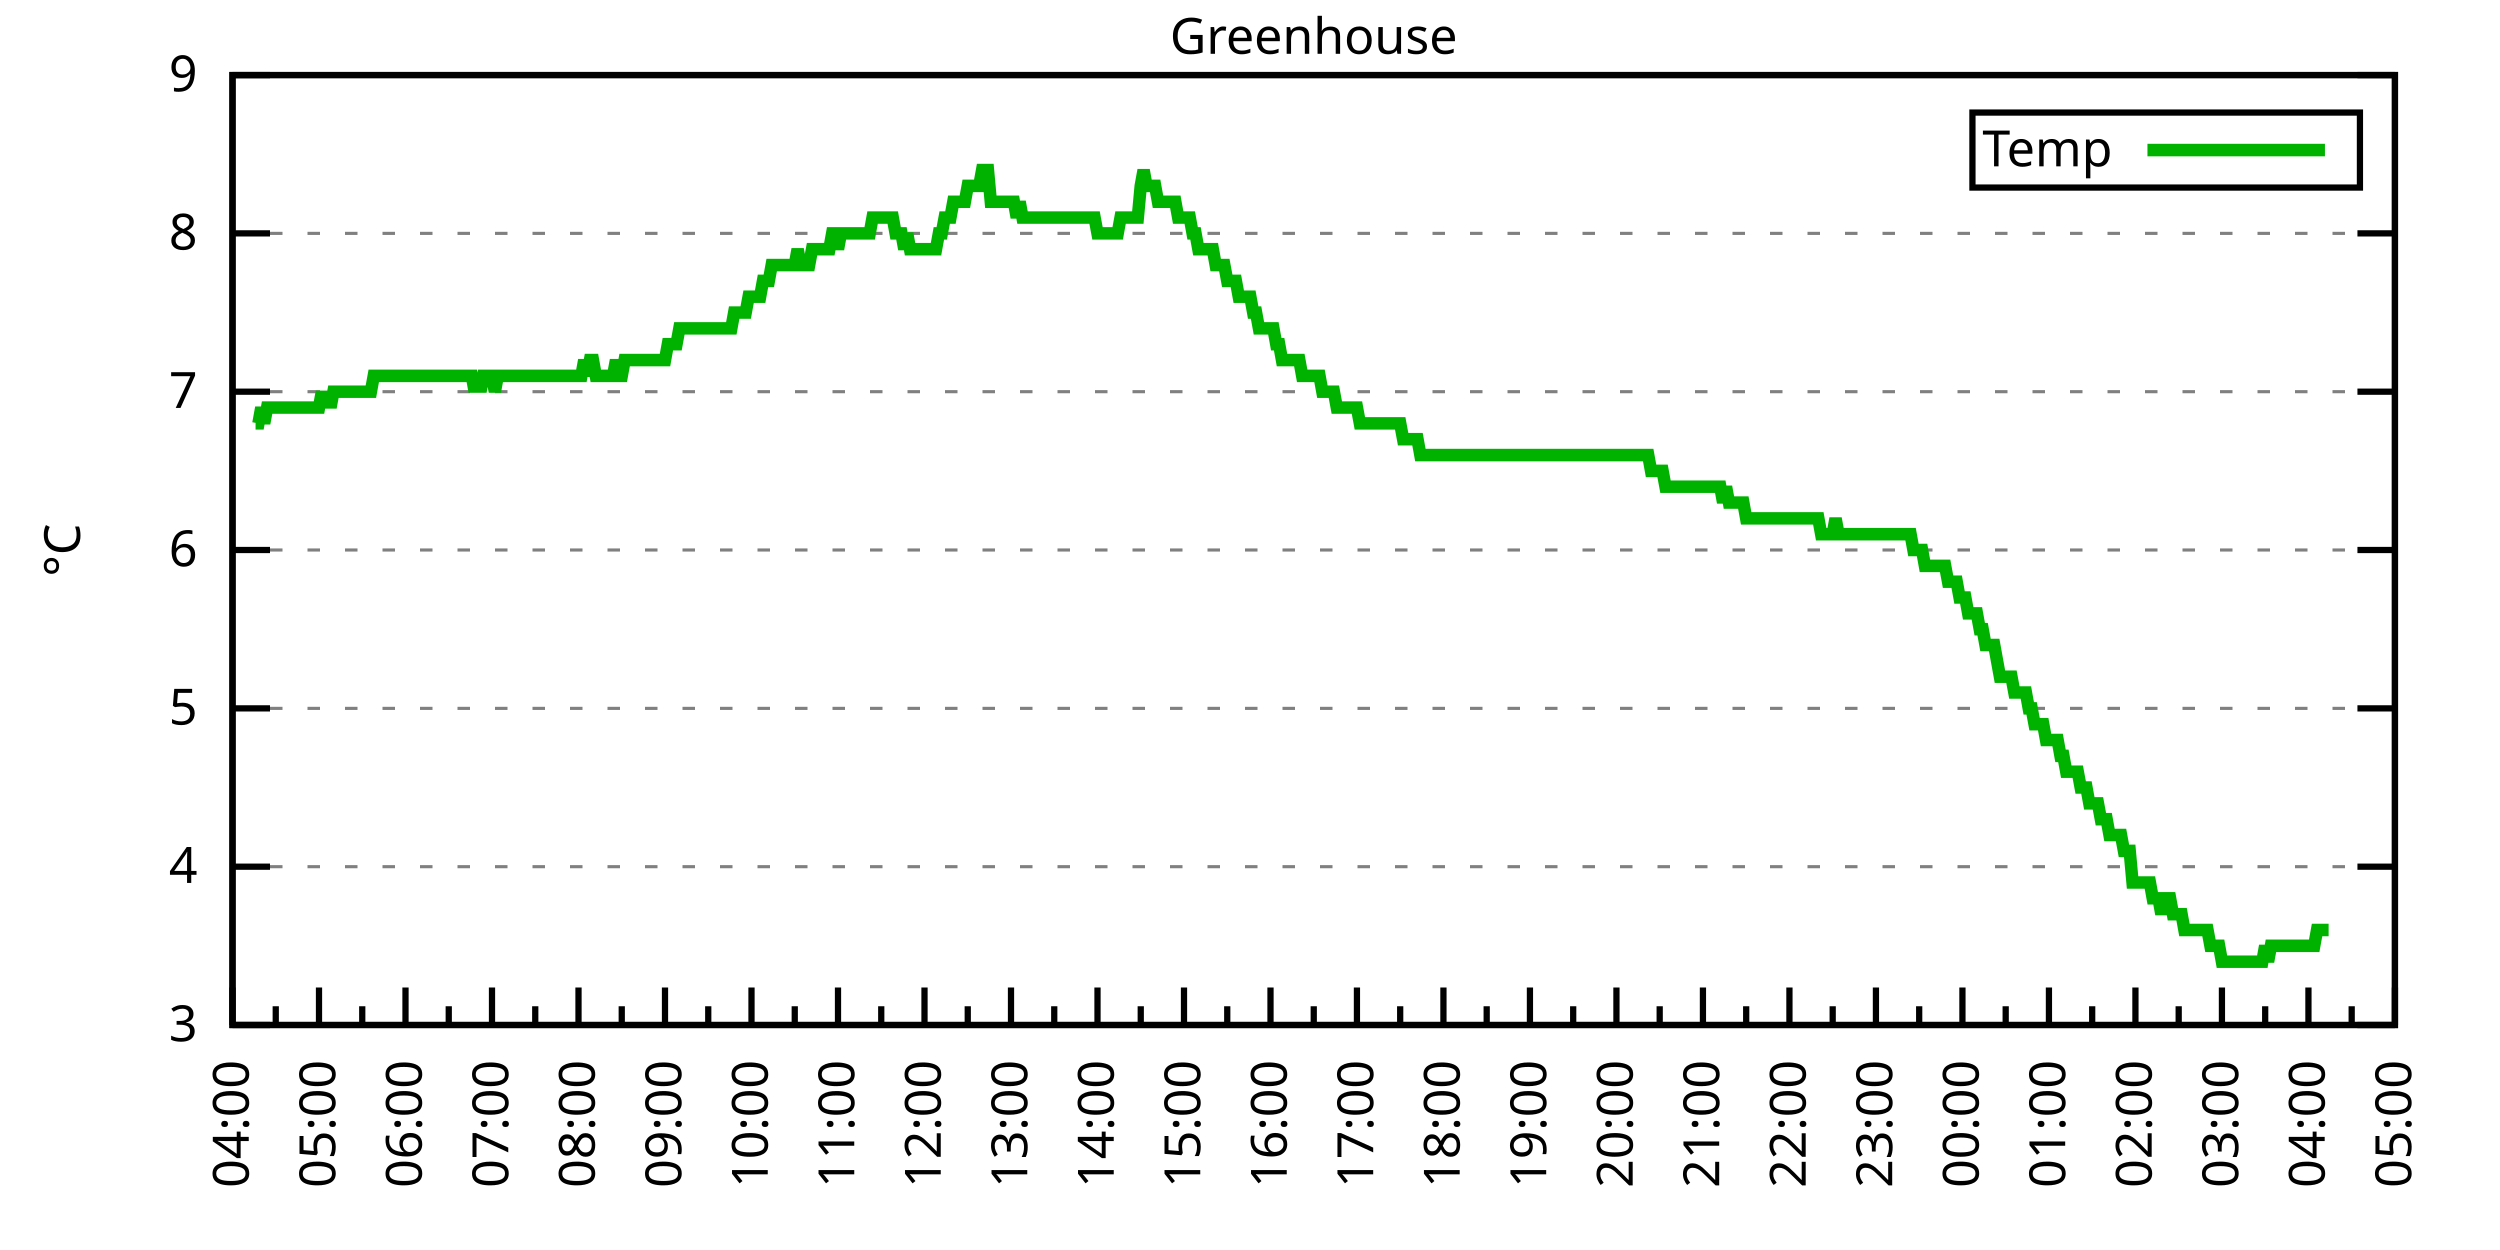
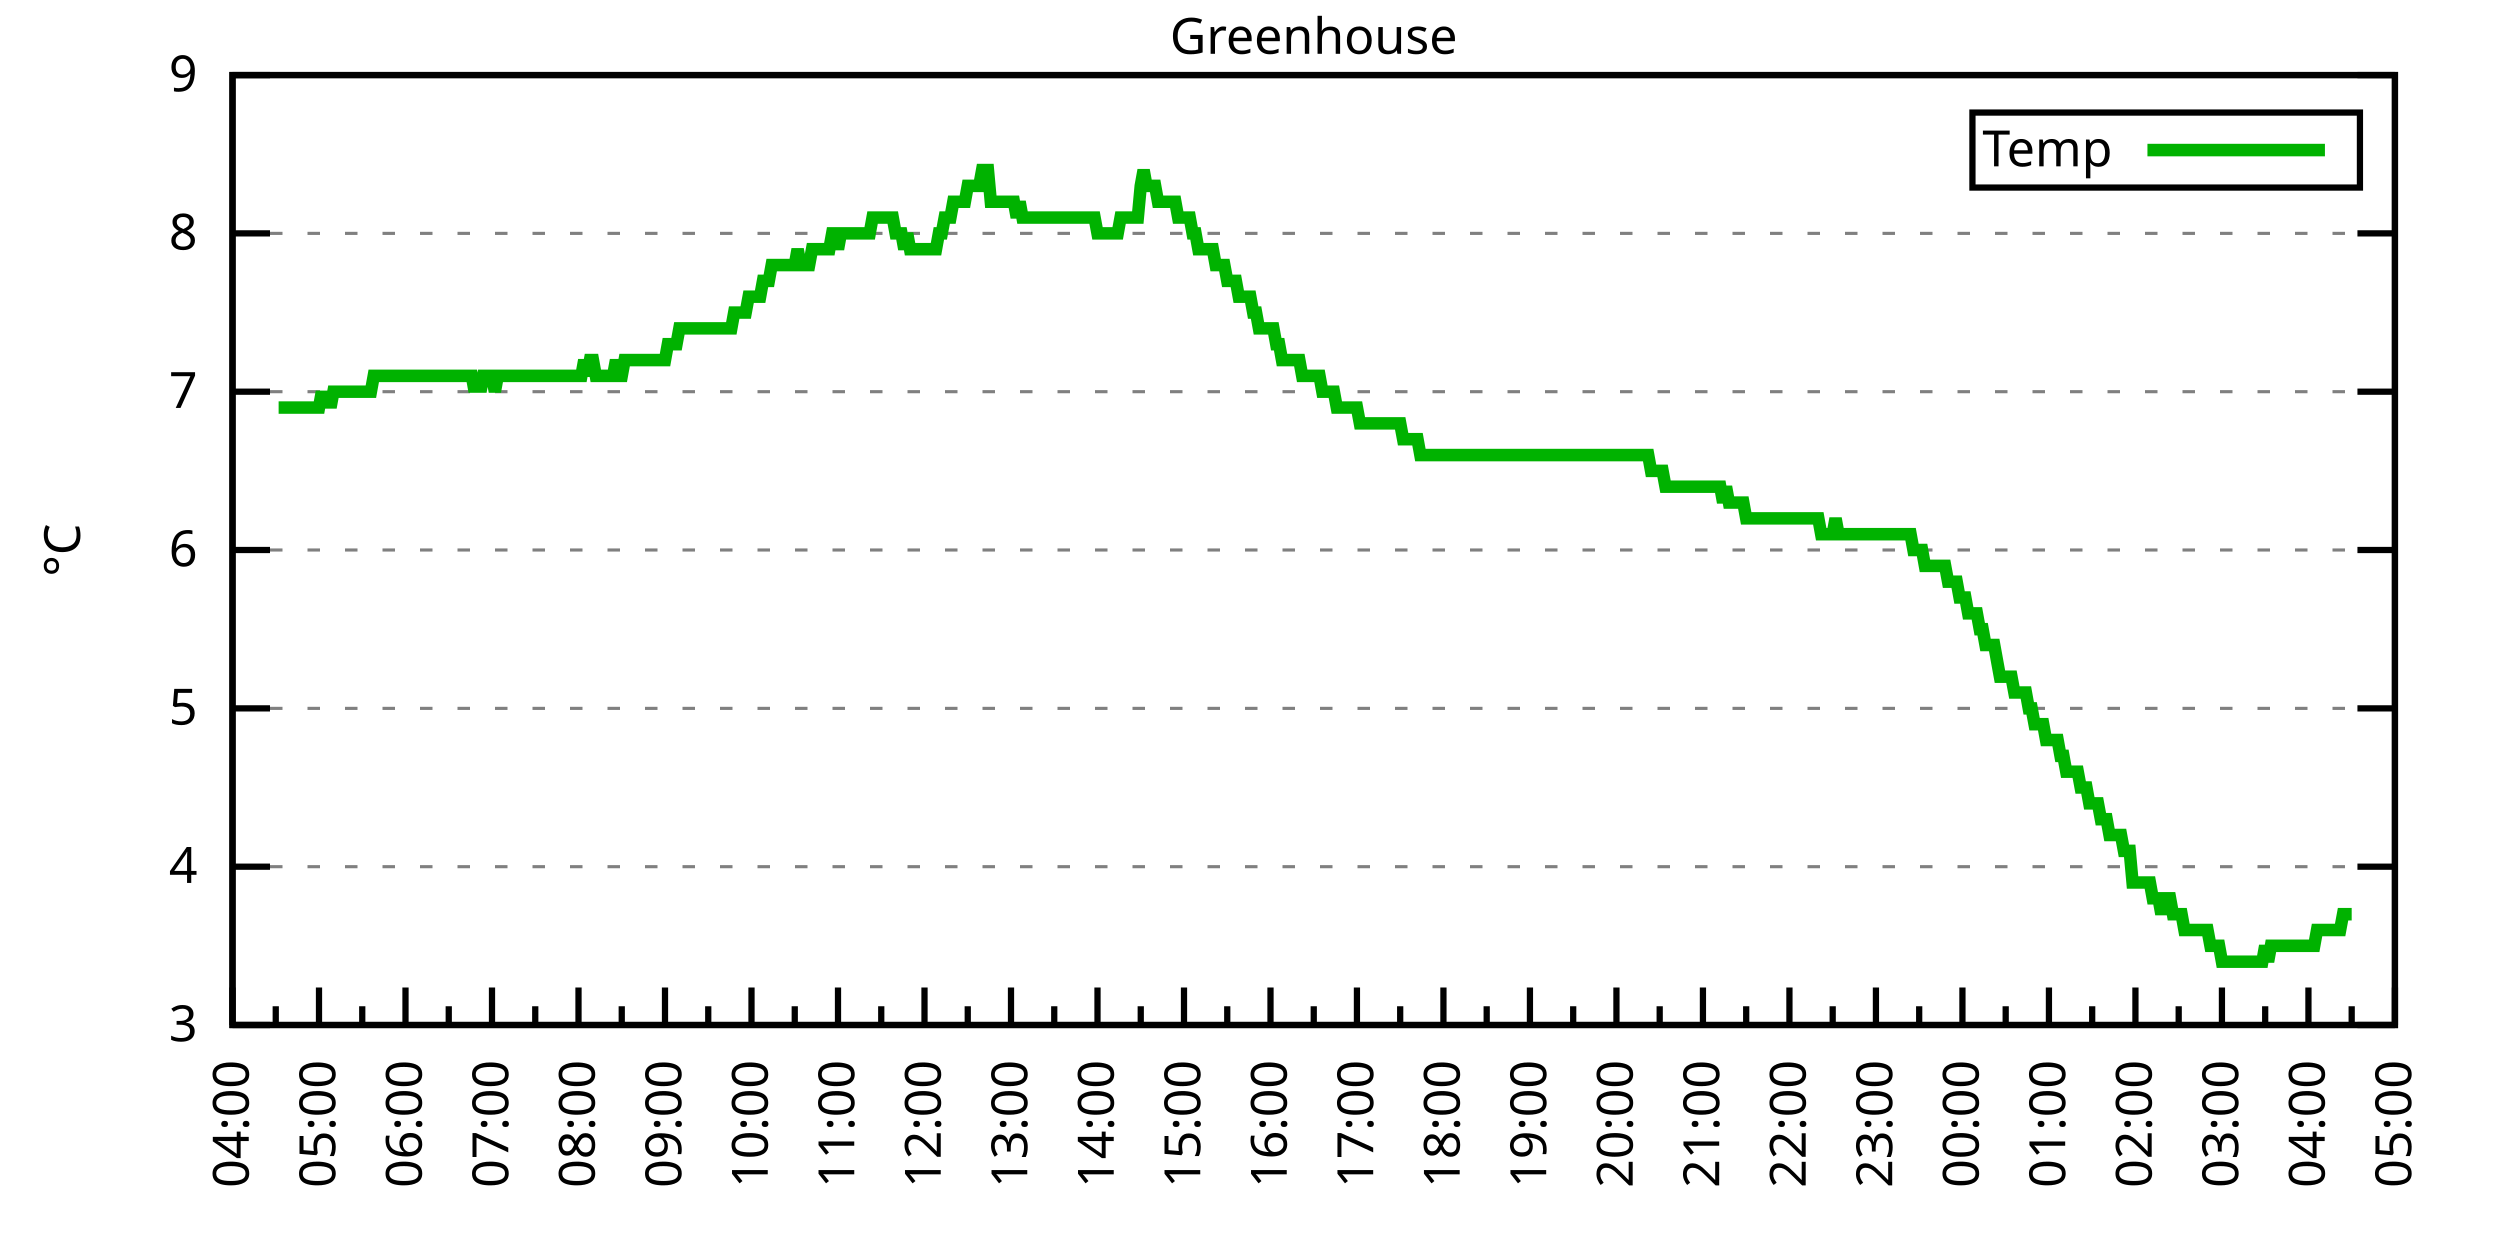
<svg xmlns="http://www.w3.org/2000/svg" xmlns:xlink="http://www.w3.org/1999/xlink" width="400" height="200" viewBox="0 0 400 200">
  <g id="gnuplot_canvas">
    <rect x="0" y="0" width="400" height="200" fill="none" />
    <defs>
      <circle id="gpDot" r="0.5" stroke-width="0.5" stroke="currentColor" />
      <path id="gpPt0" stroke-width="0.333" stroke="currentColor" d="M-1,0 h2 M0,-1 v2" />
      <path id="gpPt1" stroke-width="0.333" stroke="currentColor" d="M-1,-1 L1,1 M1,-1 L-1,1" />
      <path id="gpPt2" stroke-width="0.333" stroke="currentColor" d="M-1,0 L1,0 M0,-1 L0,1 M-1,-1 L1,1 M-1,1 L1,-1" />
      <rect id="gpPt3" stroke-width="0.333" stroke="currentColor" x="-1" y="-1" width="2" height="2" />
      <rect id="gpPt4" stroke-width="0.333" stroke="currentColor" fill="currentColor" x="-1" y="-1" width="2" height="2" />
      <circle id="gpPt5" stroke-width="0.333" stroke="currentColor" cx="0" cy="0" r="1" />
      <use xlink:href="#gpPt5" id="gpPt6" fill="currentColor" stroke="none" />
      <path id="gpPt7" stroke-width="0.333" stroke="currentColor" d="M0,-1.33 L-1.33,0.67 L1.33,0.67 z" />
      <use xlink:href="#gpPt7" id="gpPt8" fill="currentColor" stroke="none" />
      <use xlink:href="#gpPt7" id="gpPt9" stroke="currentColor" transform="rotate(180)" />
      <use xlink:href="#gpPt9" id="gpPt10" fill="currentColor" stroke="none" />
      <use xlink:href="#gpPt3" id="gpPt11" stroke="currentColor" transform="rotate(45)" />
      <use xlink:href="#gpPt11" id="gpPt12" fill="currentColor" stroke="none" />
      <path id="gpPt13" stroke-width="0.333" stroke="currentColor" d="M0,1.330 L1.265,0.411 L0.782,-1.067 L-0.782,-1.076 L-1.265,0.411 z" />
      <use xlink:href="#gpPt13" id="gpPt14" fill="currentColor" stroke="none" />
      <filter id="textbox" filterUnits="objectBoundingBox" x="0" y="0" height="1" width="1">
        <feFlood flood-color="white" flood-opacity="1" result="bgnd" />
        <feComposite in="SourceGraphic" in2="bgnd" operator="atop" />
      </filter>
      <filter id="greybox" filterUnits="objectBoundingBox" x="0" y="0" height="1" width="1">
        <feFlood flood-color="lightgrey" flood-opacity="1" result="grey" />
        <feComposite in="SourceGraphic" in2="grey" operator="atop" />
      </filter>
    </defs>
    <g fill="none" color="white" stroke="currentColor" stroke-width="1.00" stroke-linecap="butt" stroke-linejoin="miter">
</g>
    <g fill="none" color="black" stroke="currentColor" stroke-width="1.00" stroke-linecap="butt" stroke-linejoin="miter">
      <g stroke="none" shape-rendering="crispEdges">
        <polygon fill="rgb(255, 255, 255)" points="37.20,164.00 383.18,164.00 383.18,12.02 37.20,12.02 " />
      </g>
    </g>
    <g fill="none" color="black" stroke="currentColor" stroke-width="1.00" stroke-linecap="butt" stroke-linejoin="miter">
</g>
    <g fill="none" color="black" stroke="black" stroke-width="0.50" stroke-linecap="butt" stroke-linejoin="miter">
</g>
    <g fill="none" color="gray" stroke="currentColor" stroke-width="0.50" stroke-linecap="butt" stroke-linejoin="miter">
      <path stroke="gray" stroke-dasharray="2,4" class="gridline" d="M37.20,164.00 L383.19,164.00  " />
    </g>
    <g fill="none" color="gray" stroke="gray" stroke-width="1.00" stroke-linecap="butt" stroke-linejoin="miter">
</g>
    <g fill="none" color="black" stroke="currentColor" stroke-width="1.00" stroke-linecap="butt" stroke-linejoin="miter">
      <path stroke="black" d="M37.20,164.00 L43.20,164.00 M383.19,164.00 L377.19,164.00  " />
      <g transform="translate(31.60,166.60)" stroke="none" fill="black" font-family="Sans" font-size="8.00" text-anchor="end">
        <text>
          <tspan font-family="Sans"> 3</tspan>
        </text>
      </g>
    </g>
    <g fill="none" color="black" stroke="currentColor" stroke-width="1.00" stroke-linecap="butt" stroke-linejoin="miter">
</g>
    <g fill="none" color="black" stroke="black" stroke-width="0.50" stroke-linecap="butt" stroke-linejoin="miter">
</g>
    <g fill="none" color="gray" stroke="currentColor" stroke-width="0.50" stroke-linecap="butt" stroke-linejoin="miter">
      <path stroke="gray" stroke-dasharray="2,4" class="gridline" d="M37.20,138.67 L383.19,138.67  " />
    </g>
    <g fill="none" color="gray" stroke="gray" stroke-width="1.00" stroke-linecap="butt" stroke-linejoin="miter">
</g>
    <g fill="none" color="black" stroke="currentColor" stroke-width="1.00" stroke-linecap="butt" stroke-linejoin="miter">
      <path stroke="black" d="M37.20,138.67 L43.20,138.67 M383.19,138.67 L377.19,138.67  " />
      <g transform="translate(31.60,141.27)" stroke="none" fill="black" font-family="Sans" font-size="8.00" text-anchor="end">
        <text>
          <tspan font-family="Sans"> 4</tspan>
        </text>
      </g>
    </g>
    <g fill="none" color="black" stroke="currentColor" stroke-width="1.00" stroke-linecap="butt" stroke-linejoin="miter">
</g>
    <g fill="none" color="black" stroke="black" stroke-width="0.50" stroke-linecap="butt" stroke-linejoin="miter">
</g>
    <g fill="none" color="gray" stroke="currentColor" stroke-width="0.50" stroke-linecap="butt" stroke-linejoin="miter">
      <path stroke="gray" stroke-dasharray="2,4" class="gridline" d="M37.20,113.34 L383.19,113.34  " />
    </g>
    <g fill="none" color="gray" stroke="gray" stroke-width="1.00" stroke-linecap="butt" stroke-linejoin="miter">
</g>
    <g fill="none" color="black" stroke="currentColor" stroke-width="1.00" stroke-linecap="butt" stroke-linejoin="miter">
      <path stroke="black" d="M37.20,113.34 L43.20,113.34 M383.19,113.34 L377.19,113.34  " />
      <g transform="translate(31.60,115.94)" stroke="none" fill="black" font-family="Sans" font-size="8.00" text-anchor="end">
        <text>
          <tspan font-family="Sans"> 5</tspan>
        </text>
      </g>
    </g>
    <g fill="none" color="black" stroke="currentColor" stroke-width="1.00" stroke-linecap="butt" stroke-linejoin="miter">
</g>
    <g fill="none" color="black" stroke="black" stroke-width="0.50" stroke-linecap="butt" stroke-linejoin="miter">
</g>
    <g fill="none" color="gray" stroke="currentColor" stroke-width="0.50" stroke-linecap="butt" stroke-linejoin="miter">
      <path stroke="gray" stroke-dasharray="2,4" class="gridline" d="M37.20,88.00 L383.19,88.00  " />
    </g>
    <g fill="none" color="gray" stroke="gray" stroke-width="1.00" stroke-linecap="butt" stroke-linejoin="miter">
</g>
    <g fill="none" color="black" stroke="currentColor" stroke-width="1.00" stroke-linecap="butt" stroke-linejoin="miter">
      <path stroke="black" d="M37.20,88.00 L43.20,88.00 M383.19,88.00 L377.19,88.00  " />
      <g transform="translate(31.60,90.60)" stroke="none" fill="black" font-family="Sans" font-size="8.00" text-anchor="end">
        <text>
          <tspan font-family="Sans"> 6</tspan>
        </text>
      </g>
    </g>
    <g fill="none" color="black" stroke="currentColor" stroke-width="1.00" stroke-linecap="butt" stroke-linejoin="miter">
</g>
    <g fill="none" color="black" stroke="black" stroke-width="0.50" stroke-linecap="butt" stroke-linejoin="miter">
</g>
    <g fill="none" color="gray" stroke="currentColor" stroke-width="0.50" stroke-linecap="butt" stroke-linejoin="miter">
      <path stroke="gray" stroke-dasharray="2,4" class="gridline" d="M37.20,62.67 L383.19,62.67  " />
    </g>
    <g fill="none" color="gray" stroke="gray" stroke-width="1.00" stroke-linecap="butt" stroke-linejoin="miter">
</g>
    <g fill="none" color="black" stroke="currentColor" stroke-width="1.00" stroke-linecap="butt" stroke-linejoin="miter">
      <path stroke="black" d="M37.20,62.67 L43.20,62.67 M383.19,62.67 L377.19,62.67  " />
      <g transform="translate(31.60,65.27)" stroke="none" fill="black" font-family="Sans" font-size="8.00" text-anchor="end">
        <text>
          <tspan font-family="Sans"> 7</tspan>
        </text>
      </g>
    </g>
    <g fill="none" color="black" stroke="currentColor" stroke-width="1.00" stroke-linecap="butt" stroke-linejoin="miter">
</g>
    <g fill="none" color="black" stroke="black" stroke-width="0.50" stroke-linecap="butt" stroke-linejoin="miter">
</g>
    <g fill="none" color="gray" stroke="currentColor" stroke-width="0.50" stroke-linecap="butt" stroke-linejoin="miter">
      <path stroke="gray" stroke-dasharray="2,4" class="gridline" d="M37.20,37.34 L383.19,37.34  " />
    </g>
    <g fill="none" color="gray" stroke="gray" stroke-width="1.00" stroke-linecap="butt" stroke-linejoin="miter">
</g>
    <g fill="none" color="black" stroke="currentColor" stroke-width="1.00" stroke-linecap="butt" stroke-linejoin="miter">
      <path stroke="black" d="M37.20,37.34 L43.20,37.34 M383.19,37.34 L377.19,37.34  " />
      <g transform="translate(31.60,39.94)" stroke="none" fill="black" font-family="Sans" font-size="8.00" text-anchor="end">
        <text>
          <tspan font-family="Sans"> 8</tspan>
        </text>
      </g>
    </g>
    <g fill="none" color="black" stroke="currentColor" stroke-width="1.00" stroke-linecap="butt" stroke-linejoin="miter">
</g>
    <g fill="none" color="black" stroke="black" stroke-width="0.50" stroke-linecap="butt" stroke-linejoin="miter">
</g>
    <g fill="none" color="gray" stroke="currentColor" stroke-width="0.50" stroke-linecap="butt" stroke-linejoin="miter">
      <path stroke="gray" stroke-dasharray="2,4" class="gridline" d="M37.20,12.01 L383.19,12.01  " />
    </g>
    <g fill="none" color="gray" stroke="gray" stroke-width="1.00" stroke-linecap="butt" stroke-linejoin="miter">
</g>
    <g fill="none" color="black" stroke="currentColor" stroke-width="1.00" stroke-linecap="butt" stroke-linejoin="miter">
      <path stroke="black" d="M37.20,12.01 L43.20,12.01 M383.19,12.01 L377.19,12.01  " />
      <g transform="translate(31.60,14.61)" stroke="none" fill="black" font-family="Sans" font-size="8.00" text-anchor="end">
        <text>
          <tspan font-family="Sans"> 9</tspan>
        </text>
      </g>
    </g>
    <g fill="none" color="black" stroke="currentColor" stroke-width="1.00" stroke-linecap="butt" stroke-linejoin="miter">
      <path stroke="black" d="M37.20,164.00 L37.20,158.00  " />
      <g transform="translate(39.80,169.60) rotate(270)" stroke="none" fill="black" font-family="Sans" font-size="8.00" text-anchor="end">
        <text>
          <tspan font-family="Sans">04:00</tspan>
        </text>
      </g>
    </g>
    <g fill="none" color="black" stroke="currentColor" stroke-width="1.00" stroke-linecap="butt" stroke-linejoin="miter">
      <path stroke="black" d="M44.12,164.00 L44.12,161.00 M51.04,164.00 L51.04,158.00  " />
      <g transform="translate(53.64,169.60) rotate(270)" stroke="none" fill="black" font-family="Sans" font-size="8.00" text-anchor="end">
        <text>
          <tspan font-family="Sans">05:00</tspan>
        </text>
      </g>
    </g>
    <g fill="none" color="black" stroke="currentColor" stroke-width="1.00" stroke-linecap="butt" stroke-linejoin="miter">
      <path stroke="black" d="M57.96,164.00 L57.96,161.00 M64.88,164.00 L64.88,158.00  " />
      <g transform="translate(67.48,169.60) rotate(270)" stroke="none" fill="black" font-family="Sans" font-size="8.00" text-anchor="end">
        <text>
          <tspan font-family="Sans">06:00</tspan>
        </text>
      </g>
    </g>
    <g fill="none" color="black" stroke="currentColor" stroke-width="1.00" stroke-linecap="butt" stroke-linejoin="miter">
      <path stroke="black" d="M71.80,164.00 L71.80,161.00 M78.72,164.00 L78.72,158.00  " />
      <g transform="translate(81.32,169.60) rotate(270)" stroke="none" fill="black" font-family="Sans" font-size="8.00" text-anchor="end">
        <text>
          <tspan font-family="Sans">07:00</tspan>
        </text>
      </g>
    </g>
    <g fill="none" color="black" stroke="currentColor" stroke-width="1.00" stroke-linecap="butt" stroke-linejoin="miter">
      <path stroke="black" d="M85.64,164.00 L85.64,161.00 M92.56,164.00 L92.56,158.00  " />
      <g transform="translate(95.16,169.60) rotate(270)" stroke="none" fill="black" font-family="Sans" font-size="8.00" text-anchor="end">
        <text>
          <tspan font-family="Sans">08:00</tspan>
        </text>
      </g>
    </g>
    <g fill="none" color="black" stroke="currentColor" stroke-width="1.00" stroke-linecap="butt" stroke-linejoin="miter">
      <path stroke="black" d="M99.48,164.00 L99.48,161.00 M106.40,164.00 L106.40,158.00  " />
      <g transform="translate(109.00,169.60) rotate(270)" stroke="none" fill="black" font-family="Sans" font-size="8.00" text-anchor="end">
        <text>
          <tspan font-family="Sans">09:00</tspan>
        </text>
      </g>
    </g>
    <g fill="none" color="black" stroke="currentColor" stroke-width="1.00" stroke-linecap="butt" stroke-linejoin="miter">
      <path stroke="black" d="M113.32,164.00 L113.32,161.00 M120.24,164.00 L120.24,158.00  " />
      <g transform="translate(122.84,169.60) rotate(270)" stroke="none" fill="black" font-family="Sans" font-size="8.00" text-anchor="end">
        <text>
          <tspan font-family="Sans">10:00</tspan>
        </text>
      </g>
    </g>
    <g fill="none" color="black" stroke="currentColor" stroke-width="1.00" stroke-linecap="butt" stroke-linejoin="miter">
      <path stroke="black" d="M127.16,164.00 L127.16,161.00 M134.08,164.00 L134.08,158.00  " />
      <g transform="translate(136.68,169.60) rotate(270)" stroke="none" fill="black" font-family="Sans" font-size="8.00" text-anchor="end">
        <text>
          <tspan font-family="Sans">11:00</tspan>
        </text>
      </g>
    </g>
    <g fill="none" color="black" stroke="currentColor" stroke-width="1.00" stroke-linecap="butt" stroke-linejoin="miter">
      <path stroke="black" d="M141.00,164.00 L141.00,161.00 M147.92,164.00 L147.92,158.00  " />
      <g transform="translate(150.52,169.60) rotate(270)" stroke="none" fill="black" font-family="Sans" font-size="8.00" text-anchor="end">
        <text>
          <tspan font-family="Sans">12:00</tspan>
        </text>
      </g>
    </g>
    <g fill="none" color="black" stroke="currentColor" stroke-width="1.00" stroke-linecap="butt" stroke-linejoin="miter">
      <path stroke="black" d="M154.84,164.00 L154.84,161.00 M161.76,164.00 L161.76,158.00  " />
      <g transform="translate(164.36,169.60) rotate(270)" stroke="none" fill="black" font-family="Sans" font-size="8.00" text-anchor="end">
        <text>
          <tspan font-family="Sans">13:00</tspan>
        </text>
      </g>
    </g>
    <g fill="none" color="black" stroke="currentColor" stroke-width="1.00" stroke-linecap="butt" stroke-linejoin="miter">
      <path stroke="black" d="M168.68,164.00 L168.68,161.00 M175.60,164.00 L175.60,158.00  " />
      <g transform="translate(178.20,169.60) rotate(270)" stroke="none" fill="black" font-family="Sans" font-size="8.00" text-anchor="end">
        <text>
          <tspan font-family="Sans">14:00</tspan>
        </text>
      </g>
    </g>
    <g fill="none" color="black" stroke="currentColor" stroke-width="1.00" stroke-linecap="butt" stroke-linejoin="miter">
      <path stroke="black" d="M182.52,164.00 L182.52,161.00 M189.44,164.00 L189.44,158.00  " />
      <g transform="translate(192.04,169.60) rotate(270)" stroke="none" fill="black" font-family="Sans" font-size="8.00" text-anchor="end">
        <text>
          <tspan font-family="Sans">15:00</tspan>
        </text>
      </g>
    </g>
    <g fill="none" color="black" stroke="currentColor" stroke-width="1.00" stroke-linecap="butt" stroke-linejoin="miter">
      <path stroke="black" d="M196.36,164.00 L196.36,161.00 M203.28,164.00 L203.28,158.00  " />
      <g transform="translate(205.88,169.60) rotate(270)" stroke="none" fill="black" font-family="Sans" font-size="8.00" text-anchor="end">
        <text>
          <tspan font-family="Sans">16:00</tspan>
        </text>
      </g>
    </g>
    <g fill="none" color="black" stroke="currentColor" stroke-width="1.00" stroke-linecap="butt" stroke-linejoin="miter">
      <path stroke="black" d="M210.20,164.00 L210.20,161.00 M217.11,164.00 L217.11,158.00  " />
      <g transform="translate(219.71,169.60) rotate(270)" stroke="none" fill="black" font-family="Sans" font-size="8.00" text-anchor="end">
        <text>
          <tspan font-family="Sans">17:00</tspan>
        </text>
      </g>
    </g>
    <g fill="none" color="black" stroke="currentColor" stroke-width="1.00" stroke-linecap="butt" stroke-linejoin="miter">
      <path stroke="black" d="M224.03,164.00 L224.03,161.00 M230.95,164.00 L230.95,158.00  " />
      <g transform="translate(233.55,169.60) rotate(270)" stroke="none" fill="black" font-family="Sans" font-size="8.00" text-anchor="end">
        <text>
          <tspan font-family="Sans">18:00</tspan>
        </text>
      </g>
    </g>
    <g fill="none" color="black" stroke="currentColor" stroke-width="1.00" stroke-linecap="butt" stroke-linejoin="miter">
      <path stroke="black" d="M237.87,164.00 L237.87,161.00 M244.79,164.00 L244.79,158.00  " />
      <g transform="translate(247.39,169.60) rotate(270)" stroke="none" fill="black" font-family="Sans" font-size="8.00" text-anchor="end">
        <text>
          <tspan font-family="Sans">19:00</tspan>
        </text>
      </g>
    </g>
    <g fill="none" color="black" stroke="currentColor" stroke-width="1.00" stroke-linecap="butt" stroke-linejoin="miter">
      <path stroke="black" d="M251.71,164.00 L251.71,161.00 M258.63,164.00 L258.63,158.00  " />
      <g transform="translate(261.23,169.60) rotate(270)" stroke="none" fill="black" font-family="Sans" font-size="8.00" text-anchor="end">
        <text>
          <tspan font-family="Sans">20:00</tspan>
        </text>
      </g>
    </g>
    <g fill="none" color="black" stroke="currentColor" stroke-width="1.00" stroke-linecap="butt" stroke-linejoin="miter">
      <path stroke="black" d="M265.55,164.00 L265.55,161.00 M272.47,164.00 L272.47,158.00  " />
      <g transform="translate(275.07,169.60) rotate(270)" stroke="none" fill="black" font-family="Sans" font-size="8.00" text-anchor="end">
        <text>
          <tspan font-family="Sans">21:00</tspan>
        </text>
      </g>
    </g>
    <g fill="none" color="black" stroke="currentColor" stroke-width="1.00" stroke-linecap="butt" stroke-linejoin="miter">
      <path stroke="black" d="M279.39,164.00 L279.39,161.00 M286.31,164.00 L286.31,158.00  " />
      <g transform="translate(288.91,169.60) rotate(270)" stroke="none" fill="black" font-family="Sans" font-size="8.00" text-anchor="end">
        <text>
          <tspan font-family="Sans">22:00</tspan>
        </text>
      </g>
    </g>
    <g fill="none" color="black" stroke="currentColor" stroke-width="1.00" stroke-linecap="butt" stroke-linejoin="miter">
      <path stroke="black" d="M293.23,164.00 L293.23,161.00 M300.15,164.00 L300.15,158.00  " />
      <g transform="translate(302.75,169.60) rotate(270)" stroke="none" fill="black" font-family="Sans" font-size="8.00" text-anchor="end">
        <text>
          <tspan font-family="Sans">23:00</tspan>
        </text>
      </g>
    </g>
    <g fill="none" color="black" stroke="currentColor" stroke-width="1.00" stroke-linecap="butt" stroke-linejoin="miter">
      <path stroke="black" d="M307.07,164.00 L307.07,161.00 M313.99,164.00 L313.99,158.00  " />
      <g transform="translate(316.59,169.60) rotate(270)" stroke="none" fill="black" font-family="Sans" font-size="8.00" text-anchor="end">
        <text>
          <tspan font-family="Sans">00:00</tspan>
        </text>
      </g>
    </g>
    <g fill="none" color="black" stroke="currentColor" stroke-width="1.00" stroke-linecap="butt" stroke-linejoin="miter">
      <path stroke="black" d="M320.91,164.00 L320.91,161.00 M327.83,164.00 L327.83,158.00  " />
      <g transform="translate(330.43,169.60) rotate(270)" stroke="none" fill="black" font-family="Sans" font-size="8.00" text-anchor="end">
        <text>
          <tspan font-family="Sans">01:00</tspan>
        </text>
      </g>
    </g>
    <g fill="none" color="black" stroke="currentColor" stroke-width="1.00" stroke-linecap="butt" stroke-linejoin="miter">
      <path stroke="black" d="M334.75,164.00 L334.75,161.00 M341.67,164.00 L341.67,158.00  " />
      <g transform="translate(344.27,169.60) rotate(270)" stroke="none" fill="black" font-family="Sans" font-size="8.00" text-anchor="end">
        <text>
          <tspan font-family="Sans">02:00</tspan>
        </text>
      </g>
    </g>
    <g fill="none" color="black" stroke="currentColor" stroke-width="1.00" stroke-linecap="butt" stroke-linejoin="miter">
      <path stroke="black" d="M348.59,164.00 L348.59,161.00 M355.51,164.00 L355.51,158.00  " />
      <g transform="translate(358.11,169.60) rotate(270)" stroke="none" fill="black" font-family="Sans" font-size="8.00" text-anchor="end">
        <text>
          <tspan font-family="Sans">03:00</tspan>
        </text>
      </g>
    </g>
    <g fill="none" color="black" stroke="currentColor" stroke-width="1.00" stroke-linecap="butt" stroke-linejoin="miter">
      <path stroke="black" d="M362.43,164.00 L362.43,161.00 M369.35,164.00 L369.35,158.00  " />
      <g transform="translate(371.95,169.60) rotate(270)" stroke="none" fill="black" font-family="Sans" font-size="8.00" text-anchor="end">
        <text>
          <tspan font-family="Sans">04:00</tspan>
        </text>
      </g>
    </g>
    <g fill="none" color="black" stroke="currentColor" stroke-width="1.00" stroke-linecap="butt" stroke-linejoin="miter">
      <path stroke="black" d="M376.27,164.00 L376.27,161.00 M383.19,164.00 L383.19,158.00  " />
      <g transform="translate(385.79,169.60) rotate(270)" stroke="none" fill="black" font-family="Sans" font-size="8.00" text-anchor="end">
        <text>
          <tspan font-family="Sans">05:00</tspan>
        </text>
      </g>
    </g>
    <g fill="none" color="black" stroke="currentColor" stroke-width="1.00" stroke-linecap="butt" stroke-linejoin="miter">
</g>
    <g fill="none" color="black" stroke="currentColor" stroke-width="1.00" stroke-linecap="butt" stroke-linejoin="miter">
      <path stroke="black" d="M37.20,12.01 L37.20,164.00 L383.19,164.00 L383.19,12.01 L37.20,12.01 Z  " />
    </g>
    <g fill="none" color="black" stroke="currentColor" stroke-width="1.00" stroke-linecap="butt" stroke-linejoin="miter">
      <g transform="translate(12.80,88.01) rotate(270)" stroke="none" fill="black" font-family="Sans" font-size="8.00" text-anchor="middle">
        <text>
          <tspan font-family="Sans">°C</tspan>
        </text>
      </g>
    </g>
    <g fill="none" color="black" stroke="currentColor" stroke-width="1.00" stroke-linecap="butt" stroke-linejoin="miter">
</g>
    <g fill="none" color="black" stroke="currentColor" stroke-width="1.00" stroke-linecap="butt" stroke-linejoin="miter">
      <path stroke="black" d="M315.59,30.01 L315.59,18.01 L377.59,18.01 L377.59,30.01 L315.59,30.01 Z  " />
    </g>
    <g id="Greenhouse_plot_1">
      <g fill="none" color="white" stroke="black" stroke-width="2.00" stroke-linecap="butt" stroke-linejoin="miter">
</g>
      <g fill="none" color="black" stroke="currentColor" stroke-width="2.00" stroke-linecap="butt" stroke-linejoin="miter">
        <g transform="translate(337.99,26.61)" stroke="none" fill="black" font-family="Sans" font-size="8.00" text-anchor="end">
          <text>
            <tspan font-family="Sans">Temp</tspan>
          </text>
        </g>
      </g>
      <g fill="none" color="black" stroke="currentColor" stroke-width="2.00" stroke-linecap="butt" stroke-linejoin="miter">
-         <path stroke="rgb(  0, 178,   0)" d="M343.59,24.01 L371.99,24.01 M40.89,67.74 L41.35,67.74 L41.81,65.21 L42.27,67.74 L42.74,65.21 L43.20,65.21   L43.66,65.21 L44.12,65.21 L44.58,65.21 L45.04,65.21 L45.50,65.21 L45.97,65.21 L46.43,65.21 L46.89,65.21   L47.35,65.21 L47.81,65.21 L48.27,65.21 L48.73,65.21 L49.19,65.21 L49.66,65.21 L50.12,65.21 L50.58,65.21   L51.04,65.21 L51.50,62.67 L51.96,65.21 L52.42,62.67 L52.88,65.21 L53.35,62.67 L53.81,62.67 L54.27,62.67   L54.73,62.67 L55.19,62.67 L55.65,62.67 L56.11,62.67 L56.58,62.67 L57.04,62.67 L57.50,62.67 L57.96,62.67   L58.42,62.67 L58.88,62.67 L59.34,62.67 L59.80,60.14 L60.27,60.14 L60.73,60.14 L61.19,60.14 L61.65,60.14   L62.11,60.14 L62.57,60.14 L63.03,60.14 L63.50,60.14 L63.96,60.14 L64.42,60.14 L64.88,60.14 L65.34,60.14   L65.80,60.14 L66.26,60.14 L66.72,60.14 L67.19,60.14 L67.65,60.14 L68.11,60.14 L68.57,60.14 L69.03,60.14   L69.49,60.14 L69.95,60.14 L70.42,60.14 L70.88,60.14 L71.34,60.14 L71.80,60.14 L72.26,60.14 L72.72,60.14   L73.18,60.14 L73.64,60.14 L74.11,60.14 L74.57,60.14 L75.03,60.14 L75.49,60.14 L75.95,62.67 L76.41,60.14   L76.87,62.67 L77.33,60.14 L77.80,60.14 L78.26,60.14 L78.72,60.14 L79.18,62.67 L79.64,60.14 L80.10,60.14   L80.56,60.14 L81.03,60.14 L81.49,60.14 L81.95,60.14 L82.41,60.14 L82.87,60.14 L83.33,60.14 L83.79,60.14   L84.25,60.14 L84.72,60.14 L85.18,60.14 L85.64,60.14 L86.10,60.14 L86.56,60.14 L87.02,60.14 L87.48,60.14   L87.95,60.14 L88.41,60.14 L88.87,60.14 L89.33,60.14 L89.79,60.14 L90.25,60.14 L90.71,60.14 L91.17,60.14   L91.64,60.14 L92.10,60.14 L92.56,60.14 L93.02,60.14 L93.48,57.61 L93.94,60.14 L94.40,57.61 L94.87,57.61   L95.33,60.14 L95.79,60.14 L96.25,60.14 L96.71,60.14 L97.17,60.14 L97.63,60.14 L98.09,60.14 L98.56,57.61   L99.02,60.14 L99.48,60.14 L99.94,57.61 L100.40,57.61 L100.86,57.61 L101.32,57.61 L101.78,57.61 L102.25,57.61   L102.71,57.61 L103.17,57.61 L103.63,57.61 L104.09,57.61 L104.55,57.61 L105.01,57.61 L105.48,57.61 L105.94,57.61   L106.40,57.61 L106.86,55.07 L107.32,55.07 L107.78,55.07 L108.24,55.07 L108.70,52.54 L109.17,52.54 L109.63,52.54   L110.09,52.54 L110.55,52.54 L111.01,52.54 L111.47,52.54 L111.93,52.54 L112.40,52.54 L112.86,52.54 L113.32,52.54   L113.78,52.54 L114.24,52.54 L114.70,52.54 L115.16,52.54 L115.62,52.54 L116.09,52.54 L116.55,52.54 L117.01,52.54   L117.47,50.01 L117.93,50.01 L118.39,50.01 L118.85,50.01 L119.31,50.01 L119.78,47.47 L120.24,47.47 L120.70,47.47   L121.16,47.47 L121.62,47.47 L122.08,44.94 L122.54,44.94 L123.01,44.94 L123.47,42.41 L123.93,42.41 L124.39,42.41   L124.85,42.41 L125.31,42.41 L125.77,42.41 L126.23,42.41 L126.70,42.41 L127.16,42.41 L127.62,39.87 L128.08,42.41   L128.54,42.41 L129.00,42.41 L129.46,42.41 L129.93,39.87 L130.39,39.87 L130.85,39.87 L131.31,39.87 L131.77,39.87   L132.23,39.87 L132.69,39.87 L133.15,37.34 L133.62,37.34 L134.08,39.87 L134.54,37.34 L135.00,37.34 L135.46,37.34   L135.92,37.34 L136.38,37.34 L136.85,37.34 L137.31,37.34 L137.77,37.34 L138.23,37.34 L138.69,37.34 L139.15,37.34   L139.61,34.81 L140.07,34.81 L140.54,34.81 L141.00,34.81 L141.46,34.81 L141.92,34.81 L142.38,34.81 L142.84,34.81   L143.30,37.34 L143.76,37.34 L144.23,37.34 L144.69,39.87 L145.15,37.34 L145.61,39.87 L146.07,39.87 L146.53,39.87   L146.99,39.87 L147.46,39.87 L147.92,39.87 L148.38,39.87 L148.84,39.87 L149.30,39.87 L149.76,39.87 L150.22,37.34   L150.68,37.34 L151.15,34.81 L151.61,34.81 L152.07,34.81 L152.53,32.28 L152.99,32.28 L153.45,32.28 L153.91,32.28   L154.38,32.28 L154.84,29.74 L155.30,29.74 L155.76,29.74 L156.22,29.74 L156.68,29.74 L157.14,27.21 L157.60,27.21   L158.07,27.21 L158.53,32.28 L158.99,32.28 L159.45,32.28 L159.91,32.28 L160.37,32.28 L160.83,32.28 L161.30,32.28   L161.76,32.28 L162.22,32.28 L162.68,34.81 L163.14,32.28 L163.60,34.81 L164.06,34.81 L164.52,34.81 L164.99,34.81   L165.45,34.81 L165.91,34.81 L166.37,34.81 L166.83,34.81 L167.29,34.81 L167.75,34.81 L168.21,34.81 L168.68,34.81   L169.14,34.81 L169.60,34.81 L170.06,34.81 L170.52,34.81 L170.98,34.81 L171.44,34.81 L171.91,34.81 L172.37,34.81   L172.83,34.81 L173.29,34.81 L173.75,34.81 L174.21,34.81 L174.67,34.81 L175.13,34.81 L175.60,37.34 L176.06,37.34   L176.52,37.34 L176.98,37.34 L177.44,37.34 L177.90,37.34 L178.36,37.34 L178.83,37.34 L179.29,34.81 L179.75,34.81   L180.21,34.81 L180.67,34.81 L181.13,34.81 L181.59,34.81 L182.05,34.81 L182.52,29.74 L182.98,27.21 L183.44,29.74   L183.90,29.74 L184.36,29.74 L184.82,29.74 L185.28,32.28 L185.75,32.28 L186.21,32.28 L186.67,32.28 L187.13,32.28   L187.59,32.28 L188.05,32.28 L188.51,34.81 L188.97,34.81 L189.44,34.81 L189.90,34.81 L190.36,34.81 L190.82,37.34   L191.28,37.34 L191.74,39.87 L192.20,39.87 L192.66,39.87 L193.13,39.87 L193.59,39.87 L194.05,39.87 L194.51,42.41   L194.97,42.41 L195.43,42.41 L195.89,42.41 L196.36,44.94 L196.82,44.94 L197.28,44.94 L197.74,44.94 L198.20,47.47   L198.66,47.47 L199.12,47.47 L199.58,47.47 L200.05,47.47 L200.51,50.01 L200.97,50.01 L201.43,52.54 L201.89,52.54   L202.35,52.54 L202.81,52.54 L203.28,52.54 L203.74,52.54 L204.20,55.07 L204.66,55.07 L205.12,57.61 L205.58,57.61   L206.04,57.61 L206.50,57.61 L206.97,57.61 L207.43,57.61 L207.89,57.61 L208.35,60.14 L208.81,60.14 L209.27,60.14   L209.73,60.14 L210.20,60.14 L210.66,60.14 L211.12,60.14 L211.58,62.67 L212.04,62.67 L212.50,62.67 L212.96,62.67   L213.42,62.67 L213.89,65.21 L214.35,65.21 L214.81,65.21 L215.27,65.21 L215.73,65.21 L216.19,65.21 L216.65,65.21   L217.11,65.21 L217.58,67.74 L218.04,67.74 L218.50,67.74 L218.96,67.74 L219.42,67.74 L219.88,67.74 L220.34,67.74   L220.81,67.74 L221.27,67.74 L221.73,67.74 L222.19,67.74 L222.65,67.74 L223.11,67.74 L223.57,67.74 L224.03,67.74   L224.50,70.27 L224.96,70.27 L225.42,70.27 L225.88,70.27 L226.34,70.27 L226.80,70.27 L227.26,72.81 L227.73,72.81   L228.19,72.81 L228.65,72.81 L229.11,72.81 L229.57,72.81 L230.03,72.81 L230.49,72.81 L230.95,72.81 L231.42,72.81   L231.88,72.81 L232.34,72.81 L232.80,72.81 L233.26,72.81 L233.72,72.81 L234.18,72.81 L234.64,72.81 L235.11,72.81   L235.57,72.81 L236.03,72.81 L236.49,72.81 L236.95,72.81 L237.41,72.81 L237.87,72.81 L238.34,72.81 L238.80,72.81   L239.26,72.81 L239.72,72.81 L240.18,72.81 L240.64,72.81 L241.10,72.81 L241.56,72.81 L242.03,72.81 L242.49,72.81   L242.95,72.81 L243.41,72.81 L243.87,72.81 L244.33,72.81 L244.79,72.81 L245.26,72.81 L245.72,72.81 L246.18,72.81   L246.64,72.81 L247.10,72.81 L247.56,72.81 L248.02,72.81 L248.48,72.81 L248.95,72.81 L249.41,72.81 L249.87,72.81   L250.33,72.81 L250.79,72.81 L251.25,72.81 L251.71,72.81 L252.18,72.81 L252.64,72.81 L253.10,72.81 L253.56,72.81   L254.02,72.81 L254.48,72.81 L254.94,72.81 L255.40,72.81 L255.87,72.81 L256.33,72.81 L256.79,72.81 L257.25,72.81   L257.71,72.81 L258.17,72.81 L258.63,72.81 L259.09,72.81 L259.56,72.81 L260.02,72.81 L260.48,72.81 L260.94,72.81   L261.40,72.81 L261.86,72.81 L262.32,72.81 L262.79,72.81 L263.25,72.81 L263.71,72.81 L264.17,75.34 L264.63,75.34   L265.09,75.34 L265.55,75.34 L266.01,75.34 L266.48,77.87 L266.94,77.87 L267.40,77.87 L267.86,77.87 L268.32,77.87   L268.78,77.87 L269.24,77.87 L269.71,77.87 L270.17,77.87 L270.63,77.87 L271.09,77.87 L271.55,77.87 L272.01,77.87   L272.47,77.87 L272.93,77.87 L273.40,77.87 L273.86,77.87 L274.32,77.87 L274.78,77.87 L275.24,77.87 L275.70,80.41   L276.16,77.87 L276.63,80.41 L277.09,80.41 L277.55,80.41 L278.01,80.41 L278.47,80.41 L278.93,80.41 L279.39,82.94   L279.85,82.94 L280.32,82.94 L280.78,82.94 L281.24,82.94 L281.70,82.94 L282.16,82.94 L282.62,82.94 L283.08,82.94   L283.54,82.94 L284.01,82.94 L284.47,82.94 L284.93,82.94 L285.39,82.94 L285.85,82.94 L286.31,82.94 L286.77,82.94   L287.24,82.94 L287.70,82.94 L288.16,82.94 L288.62,82.94 L289.08,82.94 L289.54,82.94 L290.00,82.94 L290.46,82.94   L290.93,82.94 L291.39,85.47 L291.85,85.47 L292.31,85.47 L292.77,85.47 L293.23,85.47 L293.69,82.94 L294.16,85.47   L294.62,85.47 L295.08,85.47 L295.54,85.47 L296.00,85.47 L296.46,85.47 L296.92,85.47 L297.38,85.47 L297.85,85.47   L298.31,85.47 L298.77,85.47 L299.23,85.47 L299.69,85.47 L300.15,85.47 L300.61,85.47 L301.08,85.47 L301.54,85.47   L302.00,85.47 L302.46,85.47 L302.92,85.47 L303.38,85.47 L303.84,85.47 L304.30,85.47 L304.77,85.47 L305.23,85.47   L305.69,85.47 L306.15,88.00 L306.61,88.00 L307.07,88.00 L307.53,88.00 L307.99,90.54 L308.46,90.54 L308.92,90.54   L309.38,90.54 L309.84,90.54 L310.30,90.54 L310.76,90.54 L311.22,90.54 L311.69,93.07 L312.15,93.07 L312.61,93.07   L313.07,93.07 L313.53,95.60 L313.99,95.60 L314.45,95.60 L314.91,98.14 L315.38,98.14 L315.84,98.14 L316.30,98.14   L316.76,100.67 L317.22,100.67 L317.68,103.20 L318.14,103.20 L318.61,103.20 L319.07,103.20 L319.53,105.74 L319.99,108.27   L320.45,108.27 L320.91,108.27 L321.37,108.27 L321.83,108.27 L322.30,110.80 L322.76,110.80 L323.22,110.80 L323.68,110.80   L324.14,110.80 L324.60,113.34 L325.06,113.34 L325.53,115.87 L325.99,115.87 L326.45,115.87 L326.91,115.87 L327.37,118.40   L327.83,118.40 L328.29,118.40 L328.75,118.40 L329.22,118.40 L329.68,120.94 L330.14,120.94 L330.60,123.47 L331.06,123.47   L331.52,123.47 L331.98,123.47 L332.44,123.47 L332.91,126.00 L333.37,126.00 L333.83,126.00 L334.29,128.54 L334.75,128.54   L335.21,128.54 L335.67,128.54 L336.14,131.07 L336.60,131.07 L337.06,131.07 L337.52,133.60 L337.98,133.60 L338.44,133.60   L338.90,133.60 L339.36,133.60 L339.83,136.14 L340.29,136.14 L340.75,136.14 L341.21,141.20 L341.67,141.20 L342.13,141.20   L342.59,141.20 L343.06,141.20 L343.52,141.20 L343.98,141.20 L344.44,143.73 L344.90,143.73 L345.36,143.73 L345.82,146.27   L346.28,143.73 L346.75,143.73 L347.21,143.73 L347.67,146.27 L348.13,146.27 L348.59,146.27 L349.05,146.27 L349.51,148.80   L349.97,148.80 L350.44,148.80 L350.90,148.80 L351.36,148.80 L351.82,148.80 L352.28,148.80 L352.74,148.80 L353.20,148.80   L353.67,151.33 L354.13,151.33 L354.59,151.33 L355.05,151.33 L355.51,153.87 L355.97,153.87 L356.43,153.87 L356.89,153.87   L357.36,153.87 L357.82,153.87 L358.28,153.87 L358.74,153.87 L359.20,153.87 L359.66,153.87 L360.12,153.87 L360.59,153.87   L361.05,153.87 L361.51,153.87 L361.97,153.87 L362.43,151.33 L362.89,153.87 L363.35,151.33 L363.81,151.33 L364.28,151.33   L364.74,151.33 L365.20,151.33 L365.66,151.33 L366.12,151.33 L366.58,151.33 L367.04,151.33 L367.51,151.33 L367.97,151.33   L368.43,151.33 L368.89,151.33 L369.35,151.33 L369.81,151.33 L370.27,151.33 L370.73,148.80 L371.20,148.80 L371.66,148.80   L372.12,148.80 L372.58,148.80  " />
+         <path stroke="rgb(  0, 178,   0)" d="M343.59,24.01 L371.99,24.01 M44.58,65.21 L45.04,65.21 L45.50,65.21 L45.97,65.21 L46.43,65.21 L46.89,65.21   L47.35,65.21 L47.81,65.21 L48.27,65.21 L48.73,65.21 L49.19,65.21 L49.66,65.21 L50.12,65.21 L50.58,65.21   L51.04,65.21 L51.50,62.67 L51.96,65.21 L52.42,62.67 L52.88,65.21 L53.35,62.67 L53.81,62.67 L54.27,62.67   L54.73,62.67 L55.19,62.67 L55.65,62.67 L56.11,62.67 L56.58,62.67 L57.04,62.67 L57.50,62.67 L57.96,62.67   L58.42,62.67 L58.88,62.67 L59.34,62.67 L59.80,60.14 L60.27,60.14 L60.73,60.14 L61.19,60.14 L61.65,60.14   L62.11,60.14 L62.57,60.14 L63.03,60.14 L63.50,60.14 L63.96,60.14 L64.42,60.14 L64.88,60.14 L65.34,60.14   L65.80,60.14 L66.26,60.14 L66.72,60.14 L67.19,60.14 L67.65,60.14 L68.11,60.14 L68.57,60.14 L69.03,60.14   L69.49,60.14 L69.95,60.14 L70.42,60.14 L70.88,60.14 L71.34,60.14 L71.80,60.14 L72.26,60.14 L72.72,60.14   L73.18,60.14 L73.64,60.14 L74.11,60.14 L74.57,60.14 L75.03,60.14 L75.49,60.14 L75.95,62.67 L76.41,60.14   L76.87,62.67 L77.33,60.14 L77.80,60.14 L78.26,60.14 L78.72,60.14 L79.18,62.67 L79.64,60.14 L80.10,60.14   L80.56,60.14 L81.03,60.14 L81.49,60.14 L81.95,60.14 L82.41,60.14 L82.87,60.14 L83.33,60.14 L83.79,60.14   L84.25,60.14 L84.72,60.14 L85.18,60.14 L85.64,60.14 L86.10,60.14 L86.56,60.14 L87.02,60.14 L87.48,60.14   L87.95,60.14 L88.41,60.14 L88.87,60.14 L89.33,60.14 L89.79,60.14 L90.25,60.14 L90.71,60.14 L91.17,60.14   L91.64,60.14 L92.10,60.14 L92.56,60.14 L93.02,60.14 L93.48,57.61 L93.94,60.14 L94.40,57.61 L94.87,57.61   L95.33,60.14 L95.79,60.14 L96.25,60.14 L96.71,60.14 L97.17,60.14 L97.63,60.14 L98.09,60.14 L98.56,57.61   L99.02,60.14 L99.48,60.14 L99.94,57.61 L100.40,57.61 L100.86,57.61 L101.32,57.61 L101.78,57.61 L102.25,57.61   L102.71,57.61 L103.17,57.61 L103.63,57.61 L104.09,57.61 L104.55,57.61 L105.01,57.61 L105.48,57.61 L105.94,57.61   L106.40,57.61 L106.86,55.07 L107.32,55.07 L107.78,55.07 L108.24,55.07 L108.70,52.54 L109.17,52.54 L109.63,52.54   L110.09,52.54 L110.55,52.54 L111.01,52.54 L111.47,52.54 L111.93,52.54 L112.40,52.54 L112.86,52.54 L113.32,52.54   L113.78,52.54 L114.24,52.54 L114.70,52.54 L115.16,52.54 L115.62,52.54 L116.09,52.54 L116.55,52.54 L117.01,52.54   L117.47,50.01 L117.93,50.01 L118.39,50.01 L118.85,50.01 L119.31,50.01 L119.78,47.47 L120.24,47.47 L120.70,47.47   L121.16,47.47 L121.62,47.47 L122.08,44.94 L122.54,44.94 L123.01,44.94 L123.47,42.41 L123.93,42.41 L124.39,42.41   L124.85,42.41 L125.31,42.41 L125.77,42.41 L126.23,42.41 L126.70,42.41 L127.16,42.41 L127.62,39.87 L128.08,42.41   L128.54,42.41 L129.00,42.41 L129.46,42.41 L129.93,39.87 L130.39,39.87 L130.85,39.87 L131.31,39.87 L131.77,39.87   L132.23,39.87 L132.69,39.87 L133.15,37.34 L133.62,37.34 L134.08,39.87 L134.54,37.34 L135.00,37.34 L135.46,37.34   L135.92,37.34 L136.38,37.34 L136.85,37.34 L137.31,37.34 L137.77,37.34 L138.23,37.34 L138.69,37.34 L139.15,37.34   L139.61,34.81 L140.07,34.81 L140.54,34.81 L141.00,34.81 L141.46,34.81 L141.92,34.81 L142.38,34.81 L142.84,34.81   L143.30,37.34 L143.76,37.34 L144.23,37.34 L144.69,39.87 L145.15,37.34 L145.61,39.87 L146.07,39.87 L146.53,39.87   L146.99,39.87 L147.46,39.87 L147.92,39.87 L148.38,39.87 L148.84,39.87 L149.30,39.87 L149.76,39.87 L150.22,37.34   L150.68,37.34 L151.15,34.81 L151.61,34.81 L152.07,34.81 L152.53,32.28 L152.99,32.28 L153.45,32.28 L153.91,32.28   L154.38,32.28 L154.84,29.74 L155.30,29.74 L155.76,29.74 L156.22,29.74 L156.68,29.74 L157.14,27.21 L157.60,27.21   L158.07,27.21 L158.53,32.28 L158.99,32.28 L159.45,32.28 L159.91,32.28 L160.37,32.28 L160.83,32.28 L161.30,32.28   L161.76,32.28 L162.22,32.28 L162.68,34.81 L163.14,32.28 L163.60,34.81 L164.06,34.81 L164.52,34.81 L164.99,34.81   L165.45,34.81 L165.91,34.81 L166.37,34.81 L166.83,34.81 L167.29,34.81 L167.75,34.81 L168.21,34.81 L168.68,34.81   L169.14,34.81 L169.60,34.81 L170.06,34.81 L170.52,34.81 L170.98,34.81 L171.44,34.81 L171.91,34.81 L172.37,34.81   L172.83,34.81 L173.29,34.81 L173.75,34.81 L174.21,34.81 L174.67,34.81 L175.13,34.81 L175.60,37.34 L176.06,37.34   L176.52,37.34 L176.98,37.34 L177.44,37.34 L177.90,37.34 L178.36,37.34 L178.83,37.34 L179.29,34.81 L179.75,34.81   L180.21,34.81 L180.67,34.81 L181.13,34.81 L181.59,34.81 L182.05,34.81 L182.52,29.74 L182.98,27.21 L183.44,29.74   L183.90,29.74 L184.36,29.74 L184.82,29.74 L185.28,32.28 L185.75,32.28 L186.21,32.28 L186.67,32.28 L187.13,32.28   L187.59,32.28 L188.05,32.28 L188.51,34.81 L188.97,34.81 L189.44,34.81 L189.90,34.81 L190.36,34.81 L190.82,37.34   L191.28,37.34 L191.74,39.87 L192.20,39.87 L192.66,39.87 L193.13,39.87 L193.59,39.87 L194.05,39.87 L194.51,42.41   L194.97,42.41 L195.43,42.41 L195.89,42.41 L196.36,44.94 L196.82,44.94 L197.28,44.94 L197.74,44.94 L198.20,47.47   L198.66,47.47 L199.12,47.47 L199.58,47.47 L200.05,47.47 L200.51,50.01 L200.97,50.01 L201.43,52.54 L201.89,52.54   L202.35,52.54 L202.81,52.54 L203.28,52.54 L203.74,52.54 L204.20,55.07 L204.66,55.07 L205.12,57.61 L205.58,57.61   L206.04,57.61 L206.50,57.61 L206.97,57.61 L207.43,57.61 L207.89,57.61 L208.35,60.14 L208.81,60.14 L209.27,60.14   L209.73,60.14 L210.20,60.14 L210.66,60.14 L211.12,60.14 L211.58,62.67 L212.04,62.67 L212.50,62.67 L212.96,62.67   L213.42,62.67 L213.89,65.21 L214.35,65.21 L214.81,65.21 L215.27,65.21 L215.73,65.21 L216.19,65.21 L216.65,65.21   L217.11,65.21 L217.58,67.74 L218.04,67.74 L218.50,67.74 L218.96,67.74 L219.42,67.74 L219.88,67.74 L220.34,67.74   L220.81,67.74 L221.27,67.74 L221.73,67.74 L222.19,67.74 L222.65,67.74 L223.11,67.74 L223.57,67.74 L224.03,67.74   L224.50,70.27 L224.96,70.27 L225.42,70.27 L225.88,70.27 L226.34,70.27 L226.80,70.27 L227.26,72.81 L227.73,72.81   L228.19,72.81 L228.65,72.81 L229.11,72.81 L229.57,72.81 L230.03,72.81 L230.49,72.81 L230.95,72.81 L231.42,72.81   L231.88,72.81 L232.34,72.81 L232.80,72.81 L233.26,72.81 L233.72,72.81 L234.18,72.81 L234.64,72.81 L235.11,72.81   L235.57,72.81 L236.03,72.81 L236.49,72.81 L236.95,72.81 L237.41,72.81 L237.87,72.81 L238.34,72.81 L238.80,72.81   L239.26,72.81 L239.72,72.81 L240.18,72.81 L240.64,72.81 L241.10,72.81 L241.56,72.81 L242.03,72.81 L242.49,72.81   L242.95,72.81 L243.41,72.81 L243.87,72.81 L244.33,72.81 L244.79,72.81 L245.26,72.81 L245.72,72.81 L246.18,72.81   L246.64,72.81 L247.10,72.81 L247.56,72.81 L248.02,72.81 L248.48,72.81 L248.95,72.81 L249.41,72.81 L249.87,72.81   L250.33,72.81 L250.79,72.81 L251.25,72.81 L251.71,72.81 L252.18,72.81 L252.64,72.81 L253.10,72.81 L253.56,72.81   L254.02,72.81 L254.48,72.81 L254.94,72.81 L255.40,72.81 L255.87,72.81 L256.33,72.81 L256.79,72.81 L257.25,72.81   L257.71,72.81 L258.17,72.81 L258.63,72.81 L259.09,72.81 L259.56,72.81 L260.02,72.81 L260.48,72.81 L260.94,72.81   L261.40,72.81 L261.86,72.81 L262.32,72.81 L262.79,72.81 L263.25,72.81 L263.71,72.81 L264.17,75.34 L264.63,75.34   L265.09,75.34 L265.55,75.34 L266.01,75.34 L266.48,77.87 L266.94,77.87 L267.40,77.87 L267.86,77.87 L268.32,77.87   L268.78,77.87 L269.24,77.87 L269.71,77.87 L270.17,77.87 L270.63,77.87 L271.09,77.87 L271.55,77.87 L272.01,77.87   L272.47,77.87 L272.93,77.87 L273.40,77.87 L273.86,77.87 L274.32,77.87 L274.78,77.87 L275.24,77.87 L275.70,80.41   L276.16,77.87 L276.63,80.41 L277.09,80.41 L277.55,80.41 L278.01,80.41 L278.47,80.41 L278.93,80.41 L279.39,82.94   L279.85,82.94 L280.32,82.94 L280.78,82.94 L281.24,82.94 L281.70,82.94 L282.16,82.94 L282.62,82.94 L283.08,82.94   L283.54,82.94 L284.01,82.94 L284.47,82.94 L284.93,82.94 L285.39,82.94 L285.85,82.94 L286.31,82.94 L286.77,82.94   L287.24,82.94 L287.70,82.94 L288.16,82.94 L288.62,82.94 L289.08,82.94 L289.54,82.94 L290.00,82.94 L290.46,82.94   L290.93,82.94 L291.39,85.47 L291.85,85.47 L292.31,85.47 L292.77,85.47 L293.23,85.47 L293.69,82.94 L294.16,85.47   L294.62,85.47 L295.08,85.47 L295.54,85.47 L296.00,85.47 L296.46,85.47 L296.92,85.47 L297.38,85.47 L297.85,85.47   L298.31,85.47 L298.77,85.47 L299.23,85.47 L299.69,85.47 L300.15,85.47 L300.61,85.47 L301.08,85.47 L301.54,85.47   L302.00,85.47 L302.46,85.47 L302.92,85.47 L303.38,85.47 L303.84,85.47 L304.30,85.47 L304.77,85.47 L305.23,85.47   L305.69,85.47 L306.15,88.00 L306.61,88.00 L307.07,88.00 L307.53,88.00 L307.99,90.54 L308.46,90.54 L308.92,90.54   L309.38,90.54 L309.84,90.54 L310.30,90.54 L310.76,90.54 L311.22,90.54 L311.69,93.07 L312.15,93.07 L312.61,93.07   L313.07,93.07 L313.53,95.60 L313.99,95.60 L314.45,95.60 L314.91,98.14 L315.38,98.14 L315.84,98.14 L316.30,98.14   L316.76,100.67 L317.22,100.67 L317.68,103.20 L318.14,103.20 L318.61,103.20 L319.07,103.20 L319.53,105.74 L319.99,108.27   L320.45,108.27 L320.91,108.27 L321.37,108.27 L321.83,108.27 L322.30,110.80 L322.76,110.80 L323.22,110.80 L323.68,110.80   L324.14,110.80 L324.60,113.34 L325.06,113.34 L325.53,115.87 L325.99,115.87 L326.45,115.87 L326.91,115.87 L327.37,118.40   L327.83,118.40 L328.29,118.40 L328.75,118.40 L329.22,118.40 L329.68,120.94 L330.14,120.94 L330.60,123.47 L331.06,123.47   L331.52,123.47 L331.98,123.47 L332.44,123.47 L332.91,126.00 L333.37,126.00 L333.83,126.00 L334.29,128.54 L334.75,128.54   L335.21,128.54 L335.67,128.54 L336.14,131.07 L336.60,131.07 L337.06,131.07 L337.52,133.60 L337.98,133.60 L338.44,133.60   L338.90,133.60 L339.36,133.60 L339.83,136.14 L340.29,136.14 L340.75,136.14 L341.21,141.20 L341.67,141.20 L342.13,141.20   L342.59,141.20 L343.06,141.20 L343.52,141.20 L343.98,141.20 L344.44,143.73 L344.90,143.73 L345.36,143.73 L345.82,146.27   L346.28,143.73 L346.75,143.73 L347.21,143.73 L347.67,146.27 L348.13,146.27 L348.59,146.27 L349.05,146.27 L349.51,148.80   L349.97,148.80 L350.44,148.80 L350.90,148.80 L351.36,148.80 L351.82,148.80 L352.28,148.80 L352.74,148.80 L353.20,148.80   L353.67,151.33 L354.13,151.33 L354.59,151.33 L355.05,151.33 L355.51,153.87 L355.97,153.87 L356.43,153.87 L356.89,153.87   L357.36,153.87 L357.82,153.87 L358.28,153.87 L358.74,153.87 L359.20,153.87 L359.66,153.87 L360.12,153.87 L360.59,153.87   L361.05,153.87 L361.51,153.87 L361.97,153.87 L362.43,151.33 L362.89,153.87 L363.35,151.33 L363.81,151.33 L364.28,151.33   L364.74,151.33 L365.20,151.33 L365.66,151.33 L366.12,151.33 L366.58,151.33 L367.04,151.33 L367.51,151.33 L367.97,151.33   L368.43,151.33 L368.89,151.33 L369.35,151.33 L369.81,151.33 L370.27,151.33 L370.73,148.80 L371.20,148.80 L371.66,148.80   L372.12,148.80 L372.58,148.80 L373.04,148.80 L373.50,148.80 L373.96,148.80 L374.42,148.80 L374.89,146.27 L375.35,146.27   L375.81,146.27 L376.27,146.27  " />
      </g>
    </g>
    <g fill="none" color="black" stroke="currentColor" stroke-width="2.00" stroke-linecap="butt" stroke-linejoin="miter">
</g>
    <g fill="none" color="black" stroke="black" stroke-width="1.00" stroke-linecap="butt" stroke-linejoin="miter">
</g>
    <g fill="none" color="black" stroke="currentColor" stroke-width="1.00" stroke-linecap="butt" stroke-linejoin="miter">
      <path stroke="black" d="M37.20,12.01 L37.20,164.00 L383.19,164.00 L383.19,12.01 L37.20,12.01 Z  " />
    </g>
    <g fill="none" color="black" stroke="currentColor" stroke-width="1.00" stroke-linecap="butt" stroke-linejoin="miter">
      <g transform="translate(210.19,8.61)" stroke="none" fill="black" font-family="Sans" font-size="8.00" text-anchor="middle">
        <text>
          <tspan font-family="Sans">Greenhouse</tspan>
        </text>
      </g>
    </g>
    <g fill="none" color="black" stroke="currentColor" stroke-width="1.00" stroke-linecap="butt" stroke-linejoin="miter">
</g>
  </g>
</svg>
